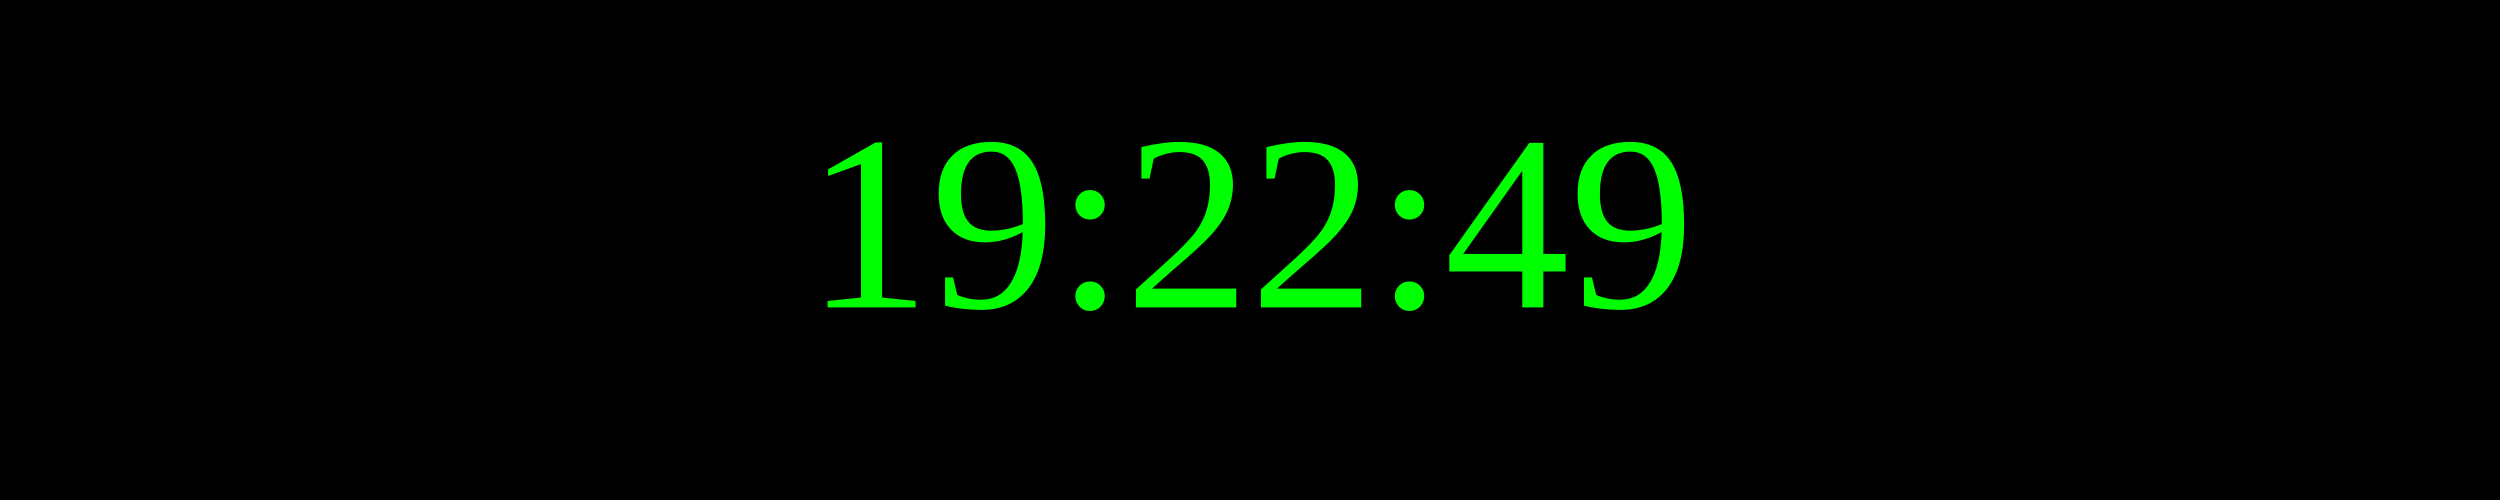
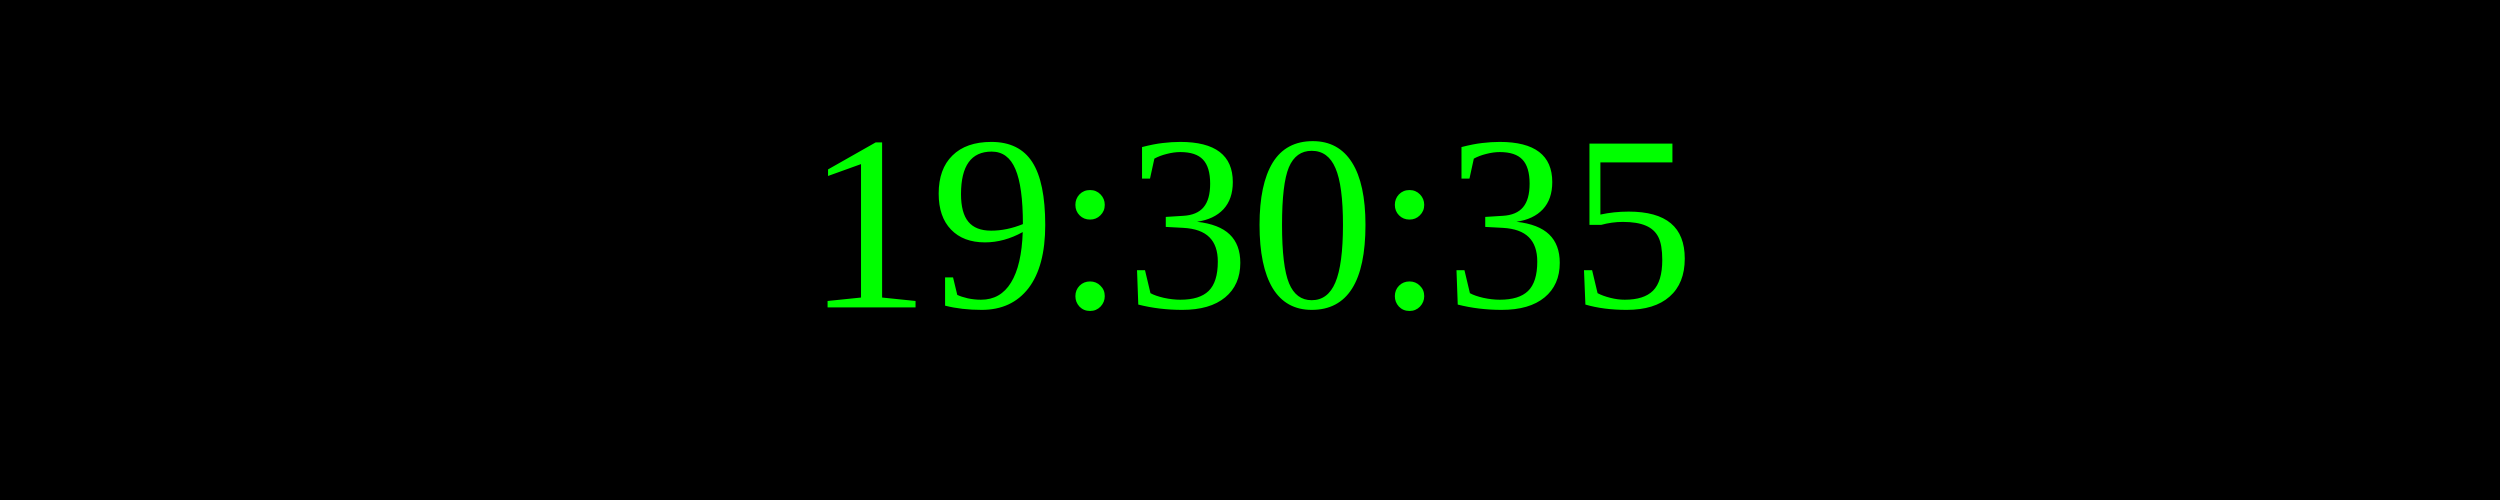
<svg xmlns="http://www.w3.org/2000/svg" width="250" height="50">
  <rect width="100%" height="100%" fill="black" />
  <text x="50%" y="50%" font-size="25" fill="lime" text-anchor="middle" dominant-baseline="middle">
- 19:22:49
+ 19:30:35
</text>
</svg>
